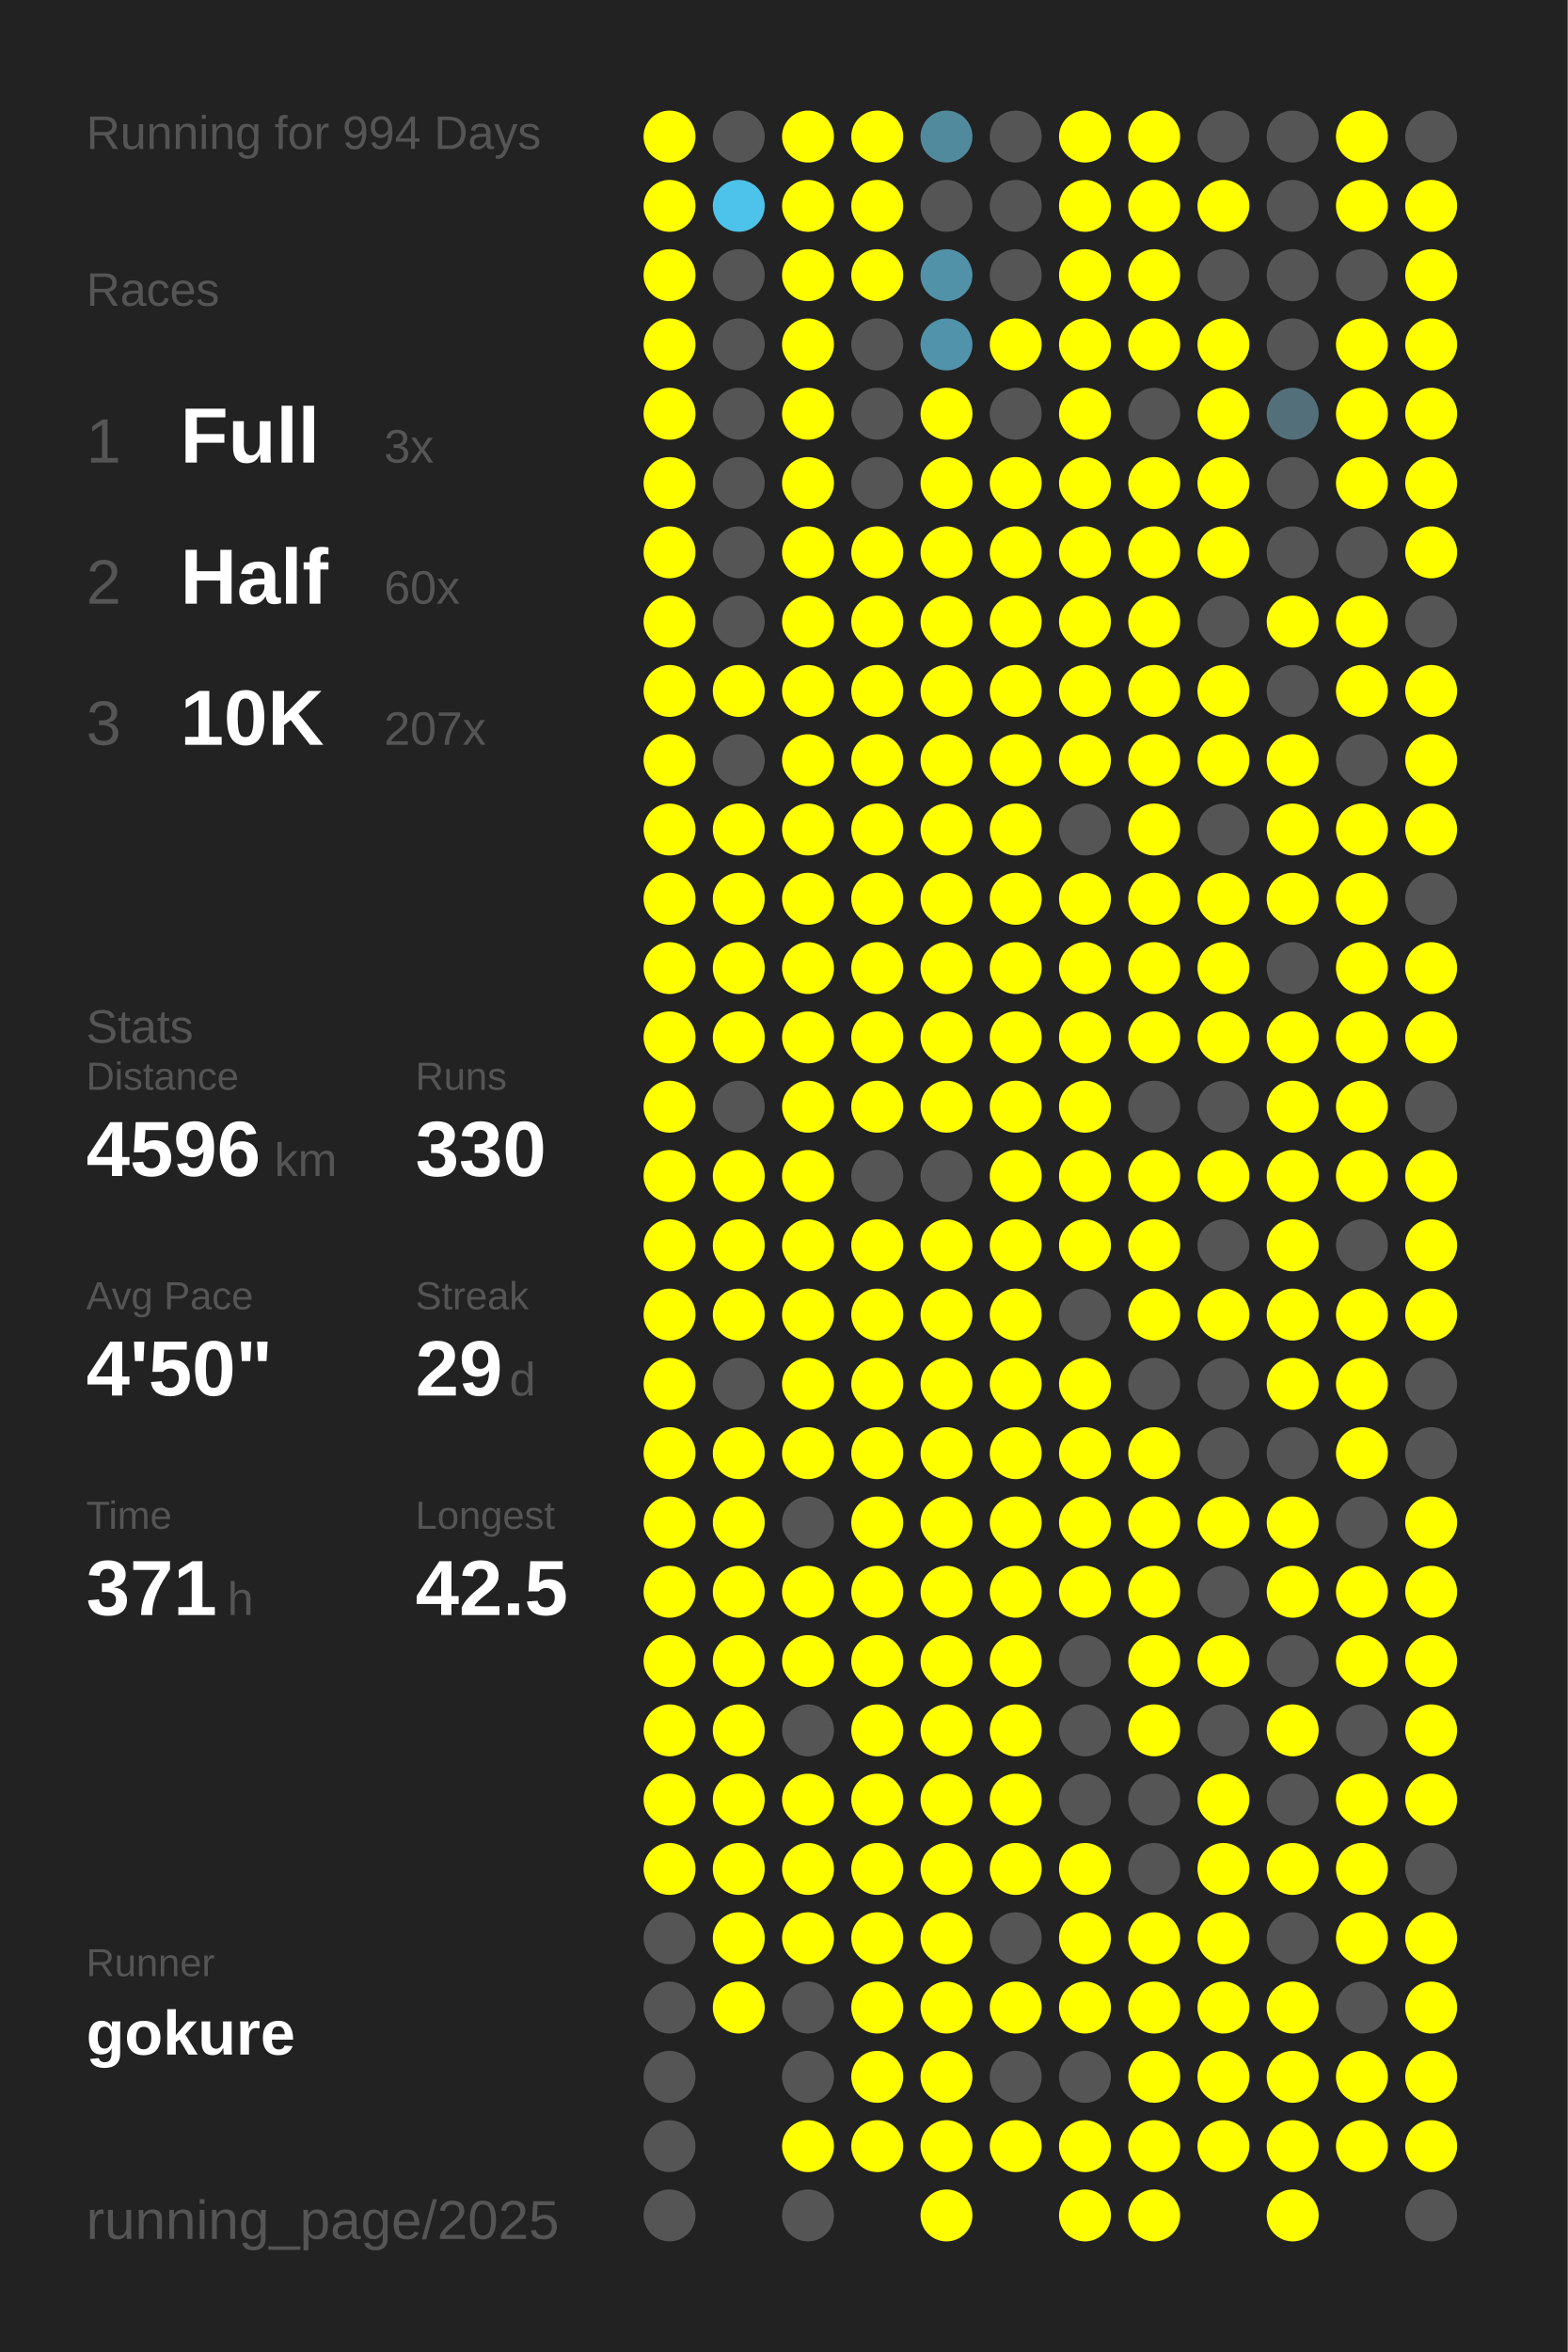
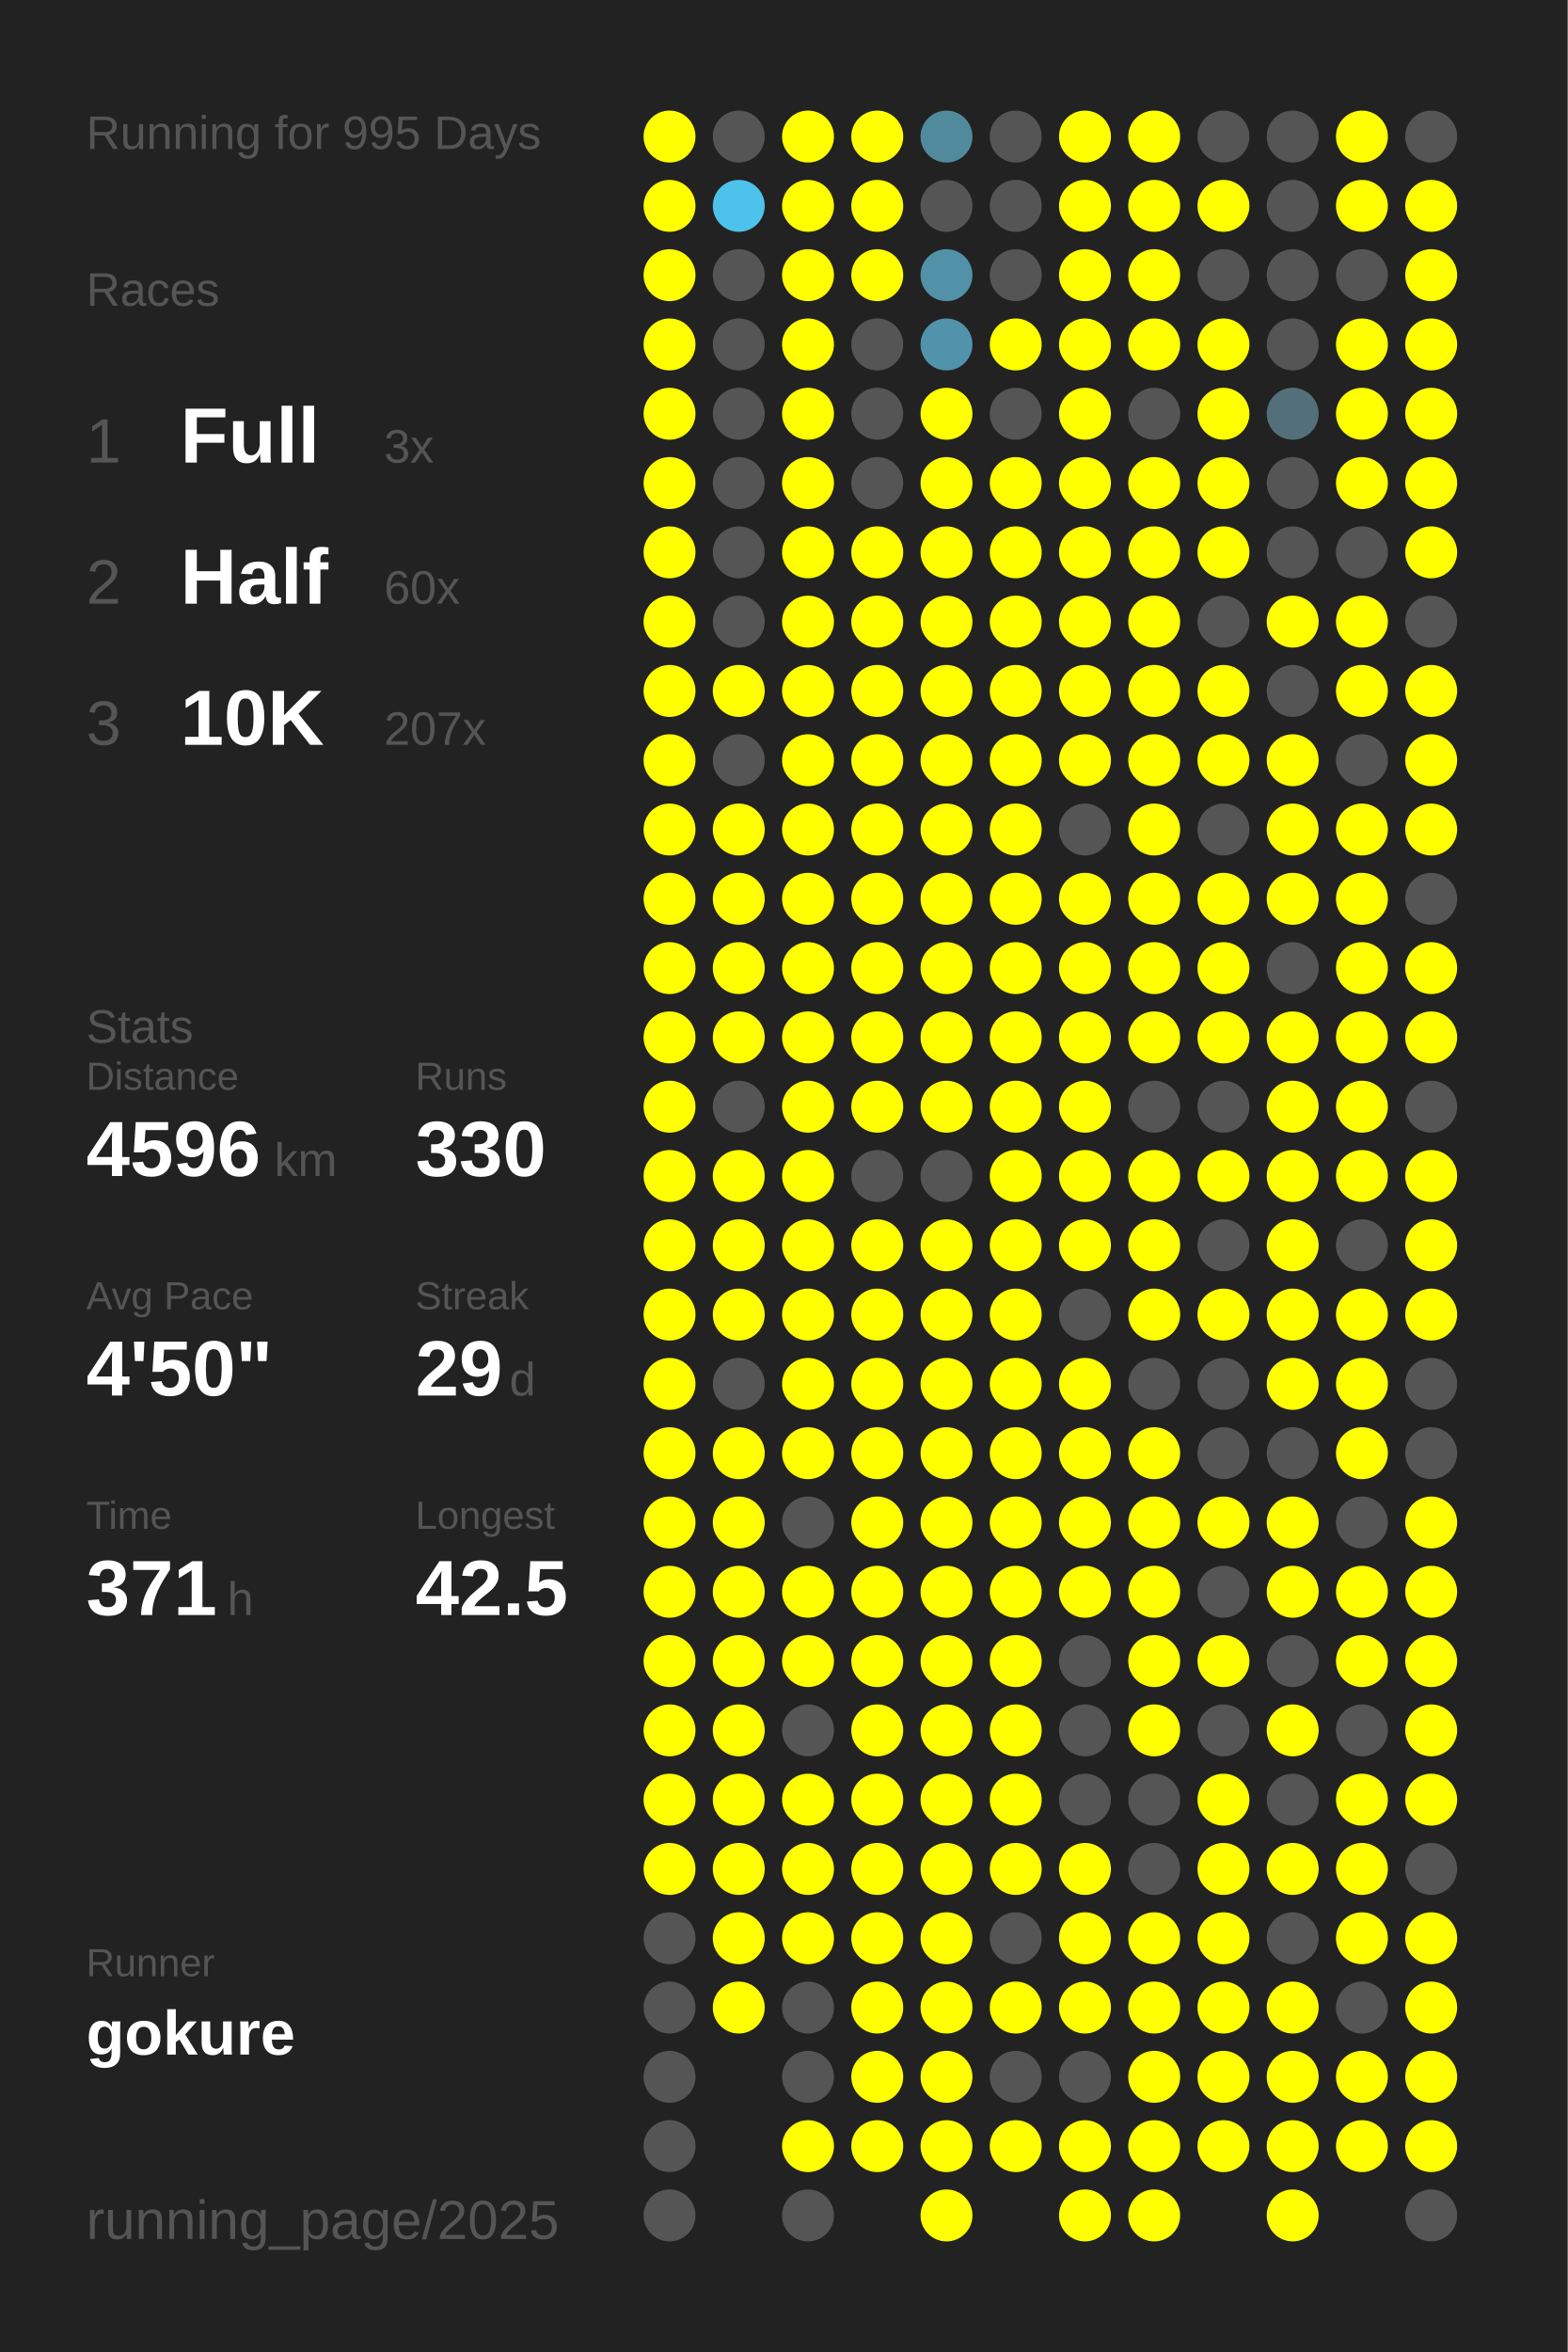
<svg xmlns="http://www.w3.org/2000/svg" baseProfile="full" height="300mm" version="1.1" viewBox="0,0,200,300" width="200mm">
  <defs />
  <rect fill="#222222" height="300" width="200" x="0" y="0" />
-   <text fill="#555555" style="font-size:6px; font-family:Arial;" x="11" y="19">Running for 994 Days</text>
+   <text fill="#555555" style="font-size:6px; font-family:Arial;" x="11" y="19">Running for 995 Days</text>
  <text fill="#555555" style="font-size:6px; font-family:Arial;" x="11" y="39">Races</text>
  <text fill="#555555" style="font-size:8px; font-family:Arial;" x="11" y="59">1</text>
  <text fill="#FFFFFF" style="font-size:10px; font-family:Arial; font-weight:bold;" x="23" y="59">Full</text>
  <text fill="#555555" style="font-size:6px; font-family:Arial;" x="49" y="59">3x</text>
  <text fill="#555555" style="font-size:8px; font-family:Arial;" x="11" y="77">2</text>
  <text fill="#FFFFFF" style="font-size:10px; font-family:Arial; font-weight:bold;" x="23" y="77">Half</text>
  <text fill="#555555" style="font-size:6px; font-family:Arial;" x="49" y="77">60x</text>
  <text fill="#555555" style="font-size:8px; font-family:Arial;" x="11" y="95">3</text>
  <text fill="#FFFFFF" style="font-size:10px; font-family:Arial; font-weight:bold;" x="23" y="95">10K</text>
  <text fill="#555555" style="font-size:6px; font-family:Arial;" x="49" y="95">207x</text>
  <text fill="#555555" style="font-size:6px; font-family:Arial;" x="11" y="133">Stats</text>
  <text fill="#555555" style="font-size:5px; font-family:Arial;" x="11" y="139">Distance</text>
  <text fill="#FFFFFF" style="font-size:10px; font-family:Arial; font-weight:bold;" x="11" y="150">4596</text>
  <text fill="#555555" style="font-size:6px; font-family:Arial;" x="35" y="150">km</text>
  <text fill="#555555" style="font-size:5px; font-family:Arial;" x="53" y="139">Runs</text>
  <text fill="#FFFFFF" style="font-size:10px; font-family:Arial; font-weight:bold;" x="53" y="150">330</text>
  <text fill="#555555" style="font-size:5px; font-family:Arial;" x="11" y="167">Avg Pace</text>
  <text fill="#FFFFFF" style="font-size:10px; font-family:Arial; font-weight:bold;" x="11" y="178">4'50"</text>
  <text fill="#555555" style="font-size:5px; font-family:Arial;" x="53" y="167">Streak</text>
  <text fill="#FFFFFF" style="font-size:10px; font-family:Arial; font-weight:bold;" x="53" y="178">29</text>
  <text fill="#555555" style="font-size:6px; font-family:Arial;" x="65" y="178">d</text>
  <text fill="#555555" style="font-size:5px; font-family:Arial;" x="11" y="195">Time</text>
  <text fill="#FFFFFF" style="font-size:10px; font-family:Arial; font-weight:bold;" x="11" y="206">371</text>
  <text fill="#555555" style="font-size:6px; font-family:Arial;" x="29" y="206">h</text>
  <text fill="#555555" style="font-size:5px; font-family:Arial;" x="53" y="195">Longest</text>
  <text fill="#FFFFFF" style="font-size:10px; font-family:Arial; font-weight:bold;" x="53" y="206">42.5</text>
  <text fill="#555555" style="font-size:5px; font-family:Arial;" x="11" y="252.065">Runner</text>
  <text fill="#FFFFFF" style="font-size:8px; font-family:Arial; font-weight:bold;" x="11" y="262.065">gokure</text>
  <text fill="#555555" style="font-size:7px; font-family:Arial;" x="11" y="285.581">running_page/2025</text>
  <circle cx="85.417" cy="17.419" fill="#FFFF00" r="3.312" />
  <circle cx="85.417" cy="26.258" fill="#FFFF00" r="3.312" />
  <circle cx="85.417" cy="35.097" fill="#FFFF00" r="3.312" />
  <circle cx="85.417" cy="43.935" fill="#FFFF00" r="3.312" />
  <circle cx="85.417" cy="52.774" fill="#FFFF00" r="3.312" />
  <circle cx="85.417" cy="61.613" fill="#FFFF00" r="3.312" />
  <circle cx="85.417" cy="70.452" fill="#FFFF00" r="3.312" />
  <circle cx="85.417" cy="79.29" fill="#FFFF00" r="3.312" />
  <circle cx="85.417" cy="88.129" fill="#FFFF00" r="3.312" />
  <circle cx="85.417" cy="96.968" fill="#FFFF00" r="3.312" />
  <circle cx="85.417" cy="105.806" fill="#FFFF00" r="3.312" />
  <circle cx="85.417" cy="114.645" fill="#FFFF00" r="3.312" />
  <circle cx="85.417" cy="123.484" fill="#FFFF00" r="3.312" />
  <circle cx="85.417" cy="132.323" fill="#FFFF00" r="3.312" />
  <circle cx="85.417" cy="141.161" fill="#FFFF00" r="3.312" />
  <circle cx="85.417" cy="150" fill="#FFFF00" r="3.312" />
  <circle cx="85.417" cy="158.839" fill="#FFFF00" r="3.312" />
  <circle cx="85.417" cy="167.677" fill="#FFFF00" r="3.312" />
  <circle cx="85.417" cy="176.516" fill="#FFFF00" r="3.312" />
  <circle cx="85.417" cy="185.355" fill="#FFFF00" r="3.312" />
  <circle cx="85.417" cy="194.194" fill="#FFFF00" r="3.312" />
  <circle cx="85.417" cy="203.032" fill="#FFFF00" r="3.312" />
  <circle cx="85.417" cy="211.871" fill="#FFFF00" r="3.312" />
  <circle cx="85.417" cy="220.71" fill="#FFFF00" r="3.312" />
  <circle cx="85.417" cy="229.548" fill="#FFFF00" r="3.312" />
  <circle cx="85.417" cy="238.387" fill="#FFFF00" r="3.312" />
  <circle cx="85.417" cy="247.226" fill="#555555" r="3.312" />
  <circle cx="85.417" cy="256.065" fill="#555555" r="3.312" />
  <circle cx="85.417" cy="264.903" fill="#555555" r="3.312" />
  <circle cx="85.417" cy="273.742" fill="#555555" r="3.312" />
  <circle cx="85.417" cy="282.581" fill="#555555" r="3.312" />
  <circle cx="94.25" cy="17.419" fill="#555555" r="3.312" />
  <circle cx="94.25" cy="26.258" fill="#4dc3eb" r="3.312" />
  <circle cx="94.25" cy="35.097" fill="#555555" r="3.312" />
  <circle cx="94.25" cy="43.935" fill="#555555" r="3.312" />
  <circle cx="94.25" cy="52.774" fill="#555555" r="3.312" />
  <circle cx="94.25" cy="61.613" fill="#555555" r="3.312" />
  <circle cx="94.25" cy="70.452" fill="#555555" r="3.312" />
  <circle cx="94.25" cy="79.29" fill="#555555" r="3.312" />
  <circle cx="94.25" cy="88.129" fill="#FFFF00" r="3.312" />
  <circle cx="94.25" cy="96.968" fill="#555555" r="3.312" />
  <circle cx="94.25" cy="105.806" fill="#FFFF00" r="3.312" />
  <circle cx="94.25" cy="114.645" fill="#FFFF00" r="3.312" />
  <circle cx="94.25" cy="123.484" fill="#FFFF00" r="3.312" />
  <circle cx="94.25" cy="132.323" fill="#FFFF00" r="3.312" />
  <circle cx="94.25" cy="141.161" fill="#555555" r="3.312" />
  <circle cx="94.25" cy="150" fill="#FFFF00" r="3.312" />
  <circle cx="94.25" cy="158.839" fill="#FFFF00" r="3.312" />
  <circle cx="94.25" cy="167.677" fill="#FFFF00" r="3.312" />
  <circle cx="94.25" cy="176.516" fill="#555555" r="3.312" />
  <circle cx="94.25" cy="185.355" fill="#FFFF00" r="3.312" />
  <circle cx="94.25" cy="194.194" fill="#FFFF00" r="3.312" />
  <circle cx="94.25" cy="203.032" fill="#FFFF00" r="3.312" />
  <circle cx="94.25" cy="211.871" fill="#FFFF00" r="3.312" />
  <circle cx="94.25" cy="220.71" fill="#FFFF00" r="3.312" />
  <circle cx="94.25" cy="229.548" fill="#FFFF00" r="3.312" />
  <circle cx="94.25" cy="238.387" fill="#FFFF00" r="3.312" />
  <circle cx="94.25" cy="247.226" fill="#FFFF00" r="3.312" />
  <circle cx="94.25" cy="256.065" fill="#FFFF00" r="3.312" />
  <circle cx="103.083" cy="17.419" fill="#FFFF00" r="3.312" />
  <circle cx="103.083" cy="26.258" fill="#FFFF00" r="3.312" />
  <circle cx="103.083" cy="35.097" fill="#FFFF00" r="3.312" />
  <circle cx="103.083" cy="43.935" fill="#FFFF00" r="3.312" />
  <circle cx="103.083" cy="52.774" fill="#FFFF00" r="3.312" />
  <circle cx="103.083" cy="61.613" fill="#FFFF00" r="3.312" />
  <circle cx="103.083" cy="70.452" fill="#FFFF00" r="3.312" />
  <circle cx="103.083" cy="79.29" fill="#FFFF00" r="3.312" />
  <circle cx="103.083" cy="88.129" fill="#FFFF00" r="3.312" />
  <circle cx="103.083" cy="96.968" fill="#FFFF00" r="3.312" />
  <circle cx="103.083" cy="105.806" fill="#FFFF00" r="3.312" />
  <circle cx="103.083" cy="114.645" fill="#FFFF00" r="3.312" />
  <circle cx="103.083" cy="123.484" fill="#FFFF00" r="3.312" />
  <circle cx="103.083" cy="132.323" fill="#FFFF00" r="3.312" />
  <circle cx="103.083" cy="141.161" fill="#FFFF00" r="3.312" />
  <circle cx="103.083" cy="150" fill="#FFFF00" r="3.312" />
  <circle cx="103.083" cy="158.839" fill="#FFFF00" r="3.312" />
  <circle cx="103.083" cy="167.677" fill="#FFFF00" r="3.312" />
  <circle cx="103.083" cy="176.516" fill="#FFFF00" r="3.312" />
  <circle cx="103.083" cy="185.355" fill="#FFFF00" r="3.312" />
  <circle cx="103.083" cy="194.194" fill="#555555" r="3.312" />
  <circle cx="103.083" cy="203.032" fill="#FFFF00" r="3.312" />
  <circle cx="103.083" cy="211.871" fill="#FFFF00" r="3.312" />
  <circle cx="103.083" cy="220.71" fill="#555555" r="3.312" />
  <circle cx="103.083" cy="229.548" fill="#FFFF00" r="3.312" />
  <circle cx="103.083" cy="238.387" fill="#FFFF00" r="3.312" />
  <circle cx="103.083" cy="247.226" fill="#FFFF00" r="3.312" />
  <circle cx="103.083" cy="256.065" fill="#555555" r="3.312" />
  <circle cx="103.083" cy="264.903" fill="#555555" r="3.312" />
  <circle cx="103.083" cy="273.742" fill="#FFFF00" r="3.312" />
  <circle cx="103.083" cy="282.581" fill="#555555" r="3.312" />
  <circle cx="111.917" cy="17.419" fill="#FFFF00" r="3.312" />
  <circle cx="111.917" cy="26.258" fill="#FFFF00" r="3.312" />
  <circle cx="111.917" cy="35.097" fill="#FFFF00" r="3.312" />
  <circle cx="111.917" cy="43.935" fill="#555555" r="3.312" />
  <circle cx="111.917" cy="52.774" fill="#555555" r="3.312" />
  <circle cx="111.917" cy="61.613" fill="#555555" r="3.312" />
  <circle cx="111.917" cy="70.452" fill="#FFFF00" r="3.312" />
  <circle cx="111.917" cy="79.29" fill="#FFFF00" r="3.312" />
  <circle cx="111.917" cy="88.129" fill="#FFFF00" r="3.312" />
  <circle cx="111.917" cy="96.968" fill="#FFFF00" r="3.312" />
  <circle cx="111.917" cy="105.806" fill="#FFFF00" r="3.312" />
  <circle cx="111.917" cy="114.645" fill="#FFFF00" r="3.312" />
  <circle cx="111.917" cy="123.484" fill="#FFFF00" r="3.312" />
  <circle cx="111.917" cy="132.323" fill="#FFFF00" r="3.312" />
  <circle cx="111.917" cy="141.161" fill="#FFFF00" r="3.312" />
  <circle cx="111.917" cy="150" fill="#555555" r="3.312" />
  <circle cx="111.917" cy="158.839" fill="#FFFF00" r="3.312" />
  <circle cx="111.917" cy="167.677" fill="#FFFF00" r="3.312" />
  <circle cx="111.917" cy="176.516" fill="#FFFF00" r="3.312" />
  <circle cx="111.917" cy="185.355" fill="#FFFF00" r="3.312" />
  <circle cx="111.917" cy="194.194" fill="#FFFF00" r="3.312" />
  <circle cx="111.917" cy="203.032" fill="#FFFF00" r="3.312" />
  <circle cx="111.917" cy="211.871" fill="#FFFF00" r="3.312" />
  <circle cx="111.917" cy="220.71" fill="#FFFF00" r="3.312" />
  <circle cx="111.917" cy="229.548" fill="#FFFF00" r="3.312" />
  <circle cx="111.917" cy="238.387" fill="#FFFF00" r="3.312" />
  <circle cx="111.917" cy="247.226" fill="#FFFF00" r="3.312" />
  <circle cx="111.917" cy="256.065" fill="#FFFF00" r="3.312" />
  <circle cx="111.917" cy="264.903" fill="#FFFF00" r="3.312" />
  <circle cx="111.917" cy="273.742" fill="#FFFF00" r="3.312" />
  <circle cx="120.75" cy="17.419" fill="#518a9d" r="3.312" />
  <circle cx="120.75" cy="26.258" fill="#555555" r="3.312" />
  <circle cx="120.75" cy="35.097" fill="#5192a9" r="3.312" />
  <circle cx="120.75" cy="43.935" fill="#5093aa" r="3.312" />
  <circle cx="120.75" cy="52.774" fill="#FFFF00" r="3.312" />
  <circle cx="120.75" cy="61.613" fill="#FFFF00" r="3.312" />
  <circle cx="120.75" cy="70.452" fill="#FFFF00" r="3.312" />
  <circle cx="120.75" cy="79.29" fill="#FFFF00" r="3.312" />
  <circle cx="120.75" cy="88.129" fill="#FFFF00" r="3.312" />
  <circle cx="120.75" cy="96.968" fill="#FFFF00" r="3.312" />
  <circle cx="120.75" cy="105.806" fill="#FFFF00" r="3.312" />
  <circle cx="120.75" cy="114.645" fill="#FFFF00" r="3.312" />
  <circle cx="120.75" cy="123.484" fill="#FFFF00" r="3.312" />
  <circle cx="120.75" cy="132.323" fill="#FFFF00" r="3.312" />
  <circle cx="120.75" cy="141.161" fill="#FFFF00" r="3.312" />
  <circle cx="120.75" cy="150" fill="#555555" r="3.312" />
  <circle cx="120.75" cy="158.839" fill="#FFFF00" r="3.312" />
  <circle cx="120.75" cy="167.677" fill="#FFFF00" r="3.312" />
  <circle cx="120.75" cy="176.516" fill="#FFFF00" r="3.312" />
  <circle cx="120.75" cy="185.355" fill="#FFFF00" r="3.312" />
  <circle cx="120.75" cy="194.194" fill="#FFFF00" r="3.312" />
  <circle cx="120.75" cy="203.032" fill="#FFFF00" r="3.312" />
  <circle cx="120.75" cy="211.871" fill="#FFFF00" r="3.312" />
  <circle cx="120.75" cy="220.71" fill="#FFFF00" r="3.312" />
  <circle cx="120.75" cy="229.548" fill="#FFFF00" r="3.312" />
  <circle cx="120.75" cy="238.387" fill="#FFFF00" r="3.312" />
  <circle cx="120.75" cy="247.226" fill="#FFFF00" r="3.312" />
  <circle cx="120.75" cy="256.065" fill="#FFFF00" r="3.312" />
  <circle cx="120.75" cy="264.903" fill="#FFFF00" r="3.312" />
  <circle cx="120.75" cy="273.742" fill="#FFFF00" r="3.312" />
  <circle cx="120.75" cy="282.581" fill="#FFFF00" r="3.312" />
  <circle cx="129.583" cy="17.419" fill="#555555" r="3.312" />
  <circle cx="129.583" cy="26.258" fill="#555555" r="3.312" />
  <circle cx="129.583" cy="35.097" fill="#555555" r="3.312" />
  <circle cx="129.583" cy="43.935" fill="#FFFF00" r="3.312" />
  <circle cx="129.583" cy="52.774" fill="#555555" r="3.312" />
  <circle cx="129.583" cy="61.613" fill="#FFFF00" r="3.312" />
  <circle cx="129.583" cy="70.452" fill="#FFFF00" r="3.312" />
  <circle cx="129.583" cy="79.29" fill="#FFFF00" r="3.312" />
  <circle cx="129.583" cy="88.129" fill="#FFFF00" r="3.312" />
  <circle cx="129.583" cy="96.968" fill="#FFFF00" r="3.312" />
  <circle cx="129.583" cy="105.806" fill="#FFFF00" r="3.312" />
  <circle cx="129.583" cy="114.645" fill="#FFFF00" r="3.312" />
  <circle cx="129.583" cy="123.484" fill="#FFFF00" r="3.312" />
  <circle cx="129.583" cy="132.323" fill="#FFFF00" r="3.312" />
  <circle cx="129.583" cy="141.161" fill="#FFFF00" r="3.312" />
  <circle cx="129.583" cy="150" fill="#FFFF00" r="3.312" />
  <circle cx="129.583" cy="158.839" fill="#FFFF00" r="3.312" />
  <circle cx="129.583" cy="167.677" fill="#FFFF00" r="3.312" />
  <circle cx="129.583" cy="176.516" fill="#FFFF00" r="3.312" />
  <circle cx="129.583" cy="185.355" fill="#FFFF00" r="3.312" />
  <circle cx="129.583" cy="194.194" fill="#FFFF00" r="3.312" />
  <circle cx="129.583" cy="203.032" fill="#FFFF00" r="3.312" />
  <circle cx="129.583" cy="211.871" fill="#FFFF00" r="3.312" />
  <circle cx="129.583" cy="220.71" fill="#FFFF00" r="3.312" />
  <circle cx="129.583" cy="229.548" fill="#FFFF00" r="3.312" />
  <circle cx="129.583" cy="238.387" fill="#FFFF00" r="3.312" />
  <circle cx="129.583" cy="247.226" fill="#555555" r="3.312" />
  <circle cx="129.583" cy="256.065" fill="#FFFF00" r="3.312" />
  <circle cx="129.583" cy="264.903" fill="#555555" r="3.312" />
  <circle cx="129.583" cy="273.742" fill="#FFFF00" r="3.312" />
  <circle cx="138.417" cy="17.419" fill="#FFFF00" r="3.312" />
  <circle cx="138.417" cy="26.258" fill="#FFFF00" r="3.312" />
  <circle cx="138.417" cy="35.097" fill="#FFFF00" r="3.312" />
  <circle cx="138.417" cy="43.935" fill="#FFFF00" r="3.312" />
  <circle cx="138.417" cy="52.774" fill="#FFFF00" r="3.312" />
  <circle cx="138.417" cy="61.613" fill="#FFFF00" r="3.312" />
  <circle cx="138.417" cy="70.452" fill="#FFFF00" r="3.312" />
  <circle cx="138.417" cy="79.29" fill="#FFFF00" r="3.312" />
  <circle cx="138.417" cy="88.129" fill="#FFFF00" r="3.312" />
  <circle cx="138.417" cy="96.968" fill="#FFFF00" r="3.312" />
  <circle cx="138.417" cy="105.806" fill="#555555" r="3.312" />
  <circle cx="138.417" cy="114.645" fill="#FFFF00" r="3.312" />
  <circle cx="138.417" cy="123.484" fill="#FFFF00" r="3.312" />
  <circle cx="138.417" cy="132.323" fill="#FFFF00" r="3.312" />
  <circle cx="138.417" cy="141.161" fill="#FFFF00" r="3.312" />
  <circle cx="138.417" cy="150" fill="#FFFF00" r="3.312" />
  <circle cx="138.417" cy="158.839" fill="#FFFF00" r="3.312" />
  <circle cx="138.417" cy="167.677" fill="#555555" r="3.312" />
  <circle cx="138.417" cy="176.516" fill="#FFFF00" r="3.312" />
  <circle cx="138.417" cy="185.355" fill="#FFFF00" r="3.312" />
  <circle cx="138.417" cy="194.194" fill="#FFFF00" r="3.312" />
  <circle cx="138.417" cy="203.032" fill="#FFFF00" r="3.312" />
  <circle cx="138.417" cy="211.871" fill="#555555" r="3.312" />
  <circle cx="138.417" cy="220.71" fill="#555555" r="3.312" />
  <circle cx="138.417" cy="229.548" fill="#555555" r="3.312" />
  <circle cx="138.417" cy="238.387" fill="#FFFF00" r="3.312" />
  <circle cx="138.417" cy="247.226" fill="#FFFF00" r="3.312" />
  <circle cx="138.417" cy="256.065" fill="#FFFF00" r="3.312" />
  <circle cx="138.417" cy="264.903" fill="#555555" r="3.312" />
  <circle cx="138.417" cy="273.742" fill="#FFFF00" r="3.312" />
  <circle cx="138.417" cy="282.581" fill="#FFFF00" r="3.312" />
  <circle cx="147.25" cy="17.419" fill="#FFFF00" r="3.312" />
  <circle cx="147.25" cy="26.258" fill="#FFFF00" r="3.312" />
  <circle cx="147.25" cy="35.097" fill="#FFFF00" r="3.312" />
  <circle cx="147.25" cy="43.935" fill="#FFFF00" r="3.312" />
  <circle cx="147.25" cy="52.774" fill="#555555" r="3.312" />
  <circle cx="147.25" cy="61.613" fill="#FFFF00" r="3.312" />
  <circle cx="147.25" cy="70.452" fill="#FFFF00" r="3.312" />
  <circle cx="147.25" cy="79.29" fill="#FFFF00" r="3.312" />
  <circle cx="147.25" cy="88.129" fill="#FFFF00" r="3.312" />
  <circle cx="147.25" cy="96.968" fill="#FFFF00" r="3.312" />
  <circle cx="147.25" cy="105.806" fill="#FFFF00" r="3.312" />
  <circle cx="147.25" cy="114.645" fill="#FFFF00" r="3.312" />
  <circle cx="147.25" cy="123.484" fill="#FFFF00" r="3.312" />
  <circle cx="147.25" cy="132.323" fill="#FFFF00" r="3.312" />
  <circle cx="147.25" cy="141.161" fill="#555555" r="3.312" />
  <circle cx="147.25" cy="150" fill="#FFFF00" r="3.312" />
  <circle cx="147.25" cy="158.839" fill="#FFFF00" r="3.312" />
  <circle cx="147.25" cy="167.677" fill="#FFFF00" r="3.312" />
  <circle cx="147.25" cy="176.516" fill="#555555" r="3.312" />
  <circle cx="147.25" cy="185.355" fill="#FFFF00" r="3.312" />
  <circle cx="147.25" cy="194.194" fill="#FFFF00" r="3.312" />
  <circle cx="147.25" cy="203.032" fill="#FFFF00" r="3.312" />
  <circle cx="147.25" cy="211.871" fill="#FFFF00" r="3.312" />
  <circle cx="147.25" cy="220.71" fill="#FFFF00" r="3.312" />
  <circle cx="147.25" cy="229.548" fill="#555555" r="3.312" />
  <circle cx="147.25" cy="238.387" fill="#555555" r="3.312" />
  <circle cx="147.25" cy="247.226" fill="#FFFF00" r="3.312" />
  <circle cx="147.25" cy="256.065" fill="#FFFF00" r="3.312" />
  <circle cx="147.25" cy="264.903" fill="#FFFF00" r="3.312" />
  <circle cx="147.25" cy="273.742" fill="#FFFF00" r="3.312" />
  <circle cx="147.25" cy="282.581" fill="#FFFF00" r="3.312" />
  <circle cx="156.083" cy="17.419" fill="#555555" r="3.312" />
  <circle cx="156.083" cy="26.258" fill="#FFFF00" r="3.312" />
  <circle cx="156.083" cy="35.097" fill="#555555" r="3.312" />
  <circle cx="156.083" cy="43.935" fill="#FFFF00" r="3.312" />
  <circle cx="156.083" cy="52.774" fill="#FFFF00" r="3.312" />
  <circle cx="156.083" cy="61.613" fill="#FFFF00" r="3.312" />
  <circle cx="156.083" cy="70.452" fill="#FFFF00" r="3.312" />
  <circle cx="156.083" cy="79.29" fill="#555555" r="3.312" />
  <circle cx="156.083" cy="88.129" fill="#FFFF00" r="3.312" />
  <circle cx="156.083" cy="96.968" fill="#FFFF00" r="3.312" />
  <circle cx="156.083" cy="105.806" fill="#555555" r="3.312" />
  <circle cx="156.083" cy="114.645" fill="#FFFF00" r="3.312" />
  <circle cx="156.083" cy="123.484" fill="#FFFF00" r="3.312" />
  <circle cx="156.083" cy="132.323" fill="#FFFF00" r="3.312" />
  <circle cx="156.083" cy="141.161" fill="#555555" r="3.312" />
  <circle cx="156.083" cy="150" fill="#FFFF00" r="3.312" />
  <circle cx="156.083" cy="158.839" fill="#555555" r="3.312" />
  <circle cx="156.083" cy="167.677" fill="#FFFF00" r="3.312" />
  <circle cx="156.083" cy="176.516" fill="#555555" r="3.312" />
  <circle cx="156.083" cy="185.355" fill="#555555" r="3.312" />
  <circle cx="156.083" cy="194.194" fill="#FFFF00" r="3.312" />
  <circle cx="156.083" cy="203.032" fill="#555555" r="3.312" />
  <circle cx="156.083" cy="211.871" fill="#FFFF00" r="3.312" />
  <circle cx="156.083" cy="220.71" fill="#555555" r="3.312" />
  <circle cx="156.083" cy="229.548" fill="#FFFF00" r="3.312" />
  <circle cx="156.083" cy="238.387" fill="#FFFF00" r="3.312" />
  <circle cx="156.083" cy="247.226" fill="#FFFF00" r="3.312" />
  <circle cx="156.083" cy="256.065" fill="#FFFF00" r="3.312" />
  <circle cx="156.083" cy="264.903" fill="#FFFF00" r="3.312" />
  <circle cx="156.083" cy="273.742" fill="#FFFF00" r="3.312" />
  <circle cx="164.917" cy="17.419" fill="#555555" r="3.312" />
  <circle cx="164.917" cy="26.258" fill="#555555" r="3.312" />
  <circle cx="164.917" cy="35.097" fill="#555555" r="3.312" />
  <circle cx="164.917" cy="43.935" fill="#555555" r="3.312" />
  <circle cx="164.917" cy="52.774" fill="#53707a" r="3.312" />
  <circle cx="164.917" cy="61.613" fill="#555555" r="3.312" />
  <circle cx="164.917" cy="70.452" fill="#555555" r="3.312" />
  <circle cx="164.917" cy="79.29" fill="#FFFF00" r="3.312" />
  <circle cx="164.917" cy="88.129" fill="#555555" r="3.312" />
  <circle cx="164.917" cy="96.968" fill="#FFFF00" r="3.312" />
  <circle cx="164.917" cy="105.806" fill="#FFFF00" r="3.312" />
  <circle cx="164.917" cy="114.645" fill="#FFFF00" r="3.312" />
  <circle cx="164.917" cy="123.484" fill="#555555" r="3.312" />
  <circle cx="164.917" cy="132.323" fill="#FFFF00" r="3.312" />
  <circle cx="164.917" cy="141.161" fill="#FFFF00" r="3.312" />
  <circle cx="164.917" cy="150" fill="#FFFF00" r="3.312" />
  <circle cx="164.917" cy="158.839" fill="#FFFF00" r="3.312" />
  <circle cx="164.917" cy="167.677" fill="#FFFF00" r="3.312" />
  <circle cx="164.917" cy="176.516" fill="#FFFF00" r="3.312" />
  <circle cx="164.917" cy="185.355" fill="#555555" r="3.312" />
  <circle cx="164.917" cy="194.194" fill="#FFFF00" r="3.312" />
  <circle cx="164.917" cy="203.032" fill="#FFFF00" r="3.312" />
  <circle cx="164.917" cy="211.871" fill="#555555" r="3.312" />
  <circle cx="164.917" cy="220.71" fill="#FFFF00" r="3.312" />
  <circle cx="164.917" cy="229.548" fill="#555555" r="3.312" />
  <circle cx="164.917" cy="238.387" fill="#FFFF00" r="3.312" />
  <circle cx="164.917" cy="247.226" fill="#555555" r="3.312" />
  <circle cx="164.917" cy="256.065" fill="#FFFF00" r="3.312" />
  <circle cx="164.917" cy="264.903" fill="#FFFF00" r="3.312" />
  <circle cx="164.917" cy="273.742" fill="#FFFF00" r="3.312" />
  <circle cx="164.917" cy="282.581" fill="#FFFF00" r="3.312" />
  <circle cx="173.75" cy="17.419" fill="#FFFF00" r="3.312" />
  <circle cx="173.75" cy="26.258" fill="#FFFF00" r="3.312" />
  <circle cx="173.75" cy="35.097" fill="#555555" r="3.312" />
  <circle cx="173.75" cy="43.935" fill="#FFFF00" r="3.312" />
  <circle cx="173.75" cy="52.774" fill="#FFFF00" r="3.312" />
  <circle cx="173.75" cy="61.613" fill="#FFFF00" r="3.312" />
  <circle cx="173.75" cy="70.452" fill="#555555" r="3.312" />
  <circle cx="173.75" cy="79.29" fill="#FFFF00" r="3.312" />
  <circle cx="173.75" cy="88.129" fill="#FFFF00" r="3.312" />
  <circle cx="173.75" cy="96.968" fill="#555555" r="3.312" />
  <circle cx="173.75" cy="105.806" fill="#FFFF00" r="3.312" />
  <circle cx="173.75" cy="114.645" fill="#FFFF00" r="3.312" />
  <circle cx="173.75" cy="123.484" fill="#FFFF00" r="3.312" />
  <circle cx="173.75" cy="132.323" fill="#FFFF00" r="3.312" />
  <circle cx="173.75" cy="141.161" fill="#FFFF00" r="3.312" />
  <circle cx="173.75" cy="150" fill="#FFFF00" r="3.312" />
  <circle cx="173.75" cy="158.839" fill="#555555" r="3.312" />
  <circle cx="173.75" cy="167.677" fill="#FFFF00" r="3.312" />
  <circle cx="173.75" cy="176.516" fill="#FFFF00" r="3.312" />
  <circle cx="173.75" cy="185.355" fill="#FFFF00" r="3.312" />
  <circle cx="173.75" cy="194.194" fill="#555555" r="3.312" />
  <circle cx="173.75" cy="203.032" fill="#FFFF00" r="3.312" />
  <circle cx="173.75" cy="211.871" fill="#FFFF00" r="3.312" />
  <circle cx="173.75" cy="220.71" fill="#555555" r="3.312" />
  <circle cx="173.75" cy="229.548" fill="#FFFF00" r="3.312" />
  <circle cx="173.75" cy="238.387" fill="#FFFF00" r="3.312" />
  <circle cx="173.75" cy="247.226" fill="#FFFF00" r="3.312" />
  <circle cx="173.75" cy="256.065" fill="#555555" r="3.312" />
  <circle cx="173.75" cy="264.903" fill="#FFFF00" r="3.312" />
  <circle cx="173.75" cy="273.742" fill="#FFFF00" r="3.312" />
  <circle cx="182.583" cy="17.419" fill="#555555" r="3.312" />
  <circle cx="182.583" cy="26.258" fill="#FFFF00" r="3.312" />
  <circle cx="182.583" cy="35.097" fill="#FFFF00" r="3.312" />
  <circle cx="182.583" cy="43.935" fill="#FFFF00" r="3.312" />
  <circle cx="182.583" cy="52.774" fill="#FFFF00" r="3.312" />
  <circle cx="182.583" cy="61.613" fill="#FFFF00" r="3.312" />
  <circle cx="182.583" cy="70.452" fill="#FFFF00" r="3.312" />
  <circle cx="182.583" cy="79.29" fill="#555555" r="3.312" />
  <circle cx="182.583" cy="88.129" fill="#FFFF00" r="3.312" />
  <circle cx="182.583" cy="96.968" fill="#FFFF00" r="3.312" />
  <circle cx="182.583" cy="105.806" fill="#FFFF00" r="3.312" />
  <circle cx="182.583" cy="114.645" fill="#555555" r="3.312" />
  <circle cx="182.583" cy="123.484" fill="#FFFF00" r="3.312" />
  <circle cx="182.583" cy="132.323" fill="#FFFF00" r="3.312" />
  <circle cx="182.583" cy="141.161" fill="#555555" r="3.312" />
  <circle cx="182.583" cy="150" fill="#FFFF00" r="3.312" />
  <circle cx="182.583" cy="158.839" fill="#FFFF00" r="3.312" />
  <circle cx="182.583" cy="167.677" fill="#FFFF00" r="3.312" />
  <circle cx="182.583" cy="176.516" fill="#555555" r="3.312" />
  <circle cx="182.583" cy="185.355" fill="#555555" r="3.312" />
  <circle cx="182.583" cy="194.194" fill="#FFFF00" r="3.312" />
  <circle cx="182.583" cy="203.032" fill="#FFFF00" r="3.312" />
  <circle cx="182.583" cy="211.871" fill="#FFFF00" r="3.312" />
  <circle cx="182.583" cy="220.71" fill="#FFFF00" r="3.312" />
  <circle cx="182.583" cy="229.548" fill="#FFFF00" r="3.312" />
  <circle cx="182.583" cy="238.387" fill="#555555" r="3.312" />
  <circle cx="182.583" cy="247.226" fill="#FFFF00" r="3.312" />
  <circle cx="182.583" cy="256.065" fill="#FFFF00" r="3.312" />
  <circle cx="182.583" cy="264.903" fill="#FFFF00" r="3.312" />
  <circle cx="182.583" cy="273.742" fill="#FFFF00" r="3.312" />
  <circle cx="182.583" cy="282.581" fill="#555555" r="3.312" />
</svg>
